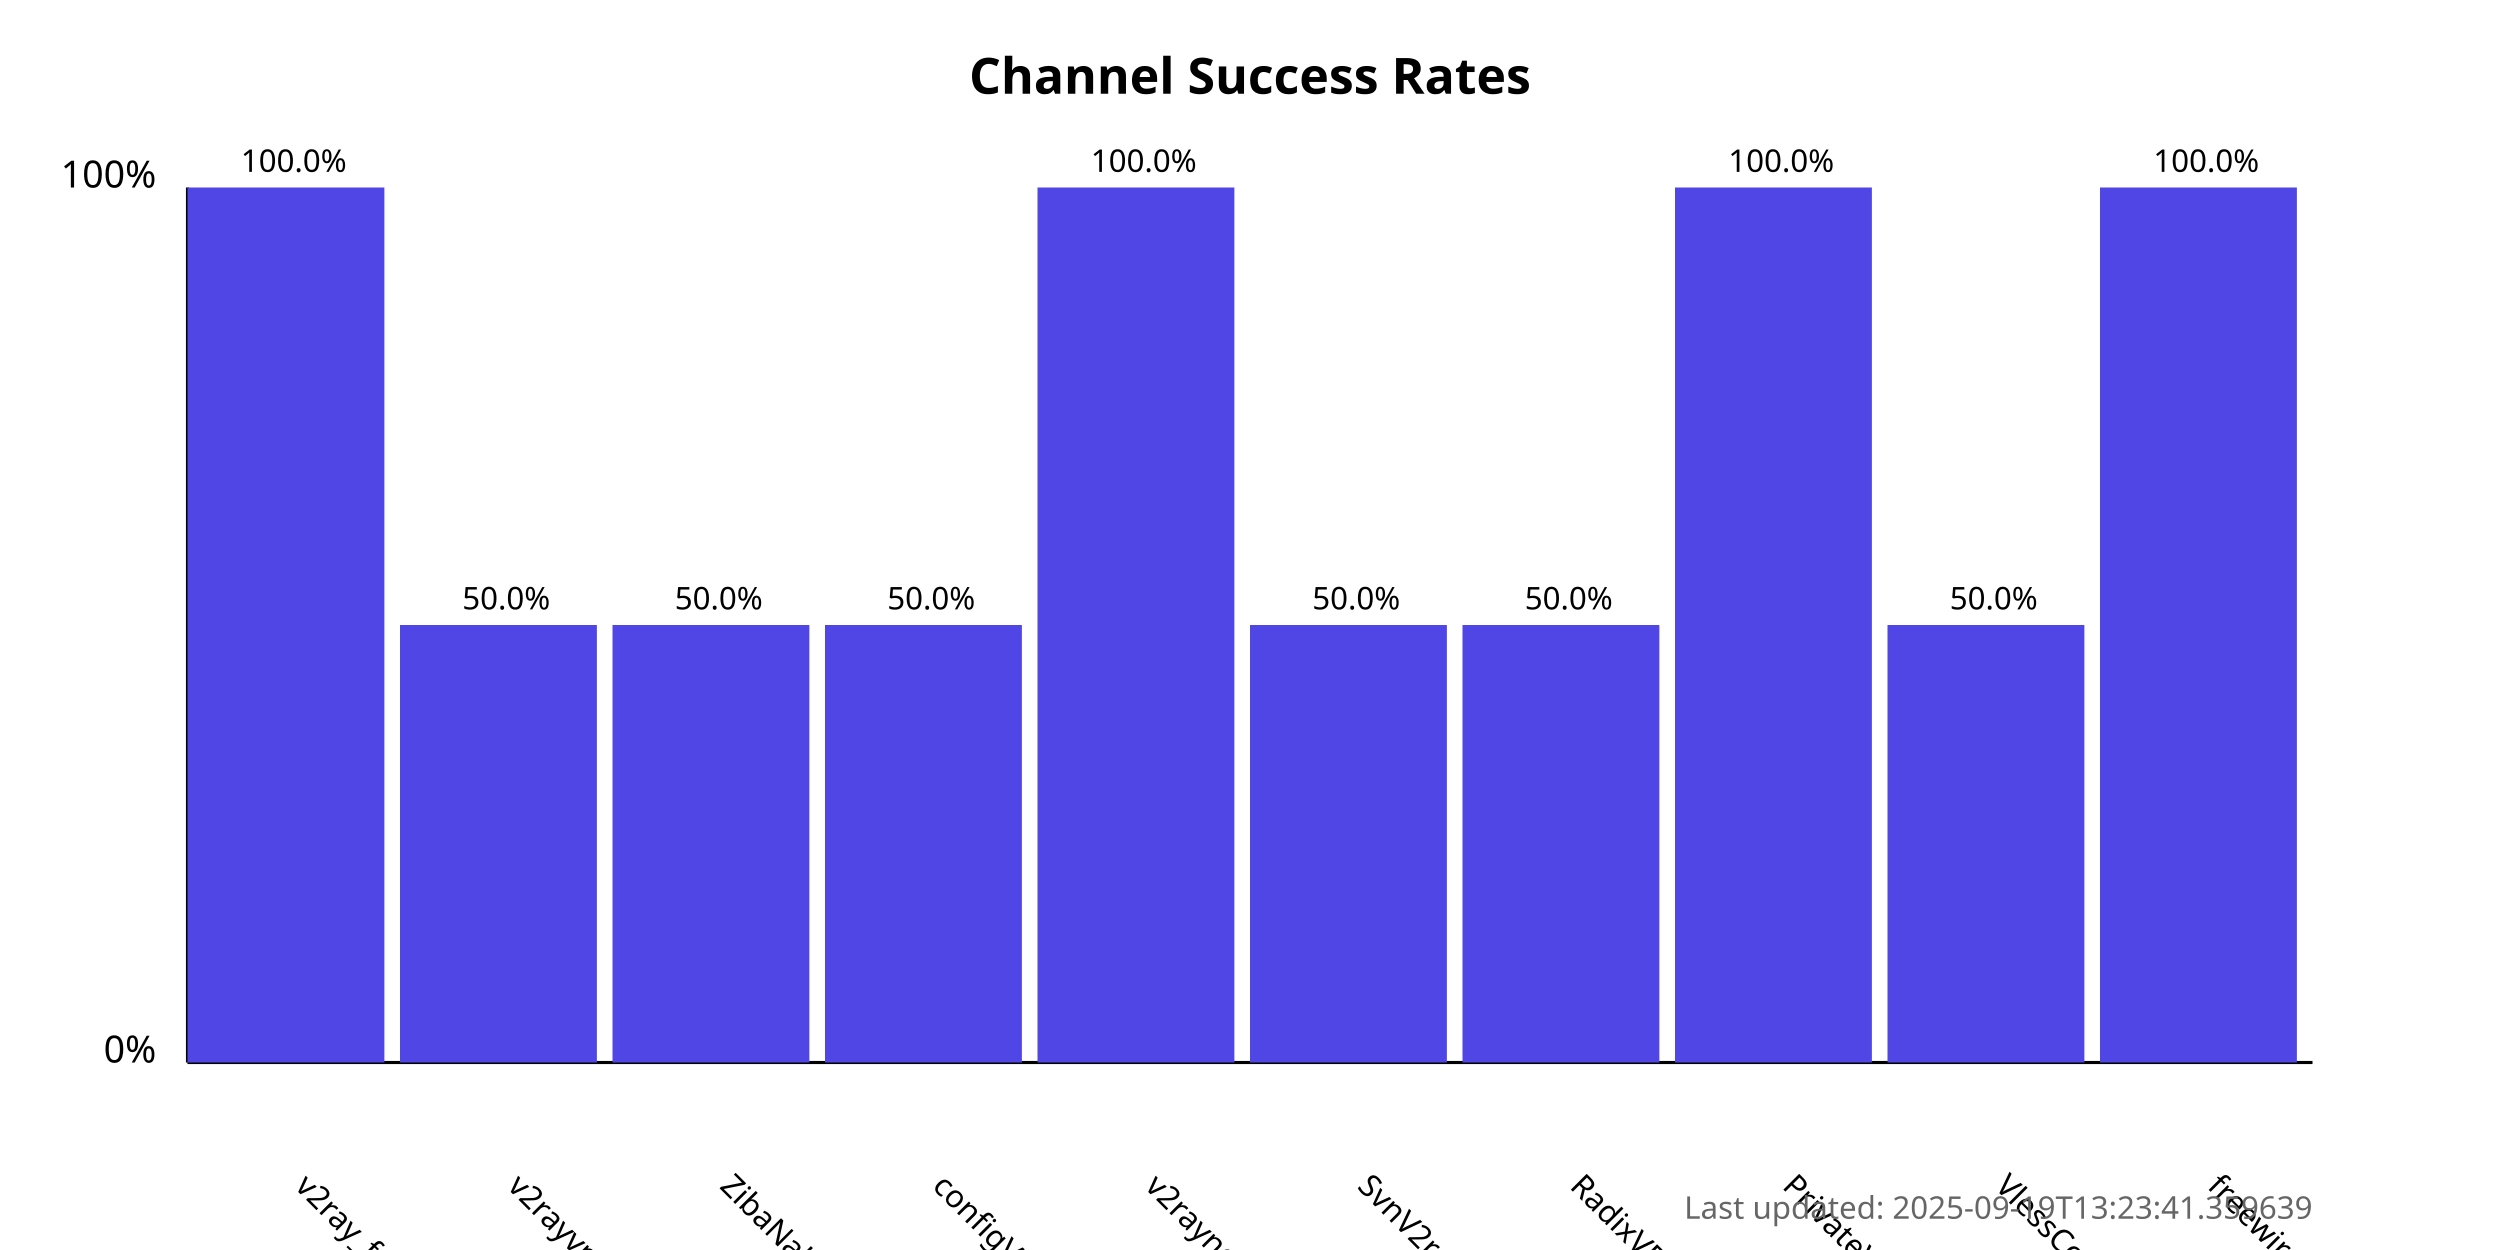
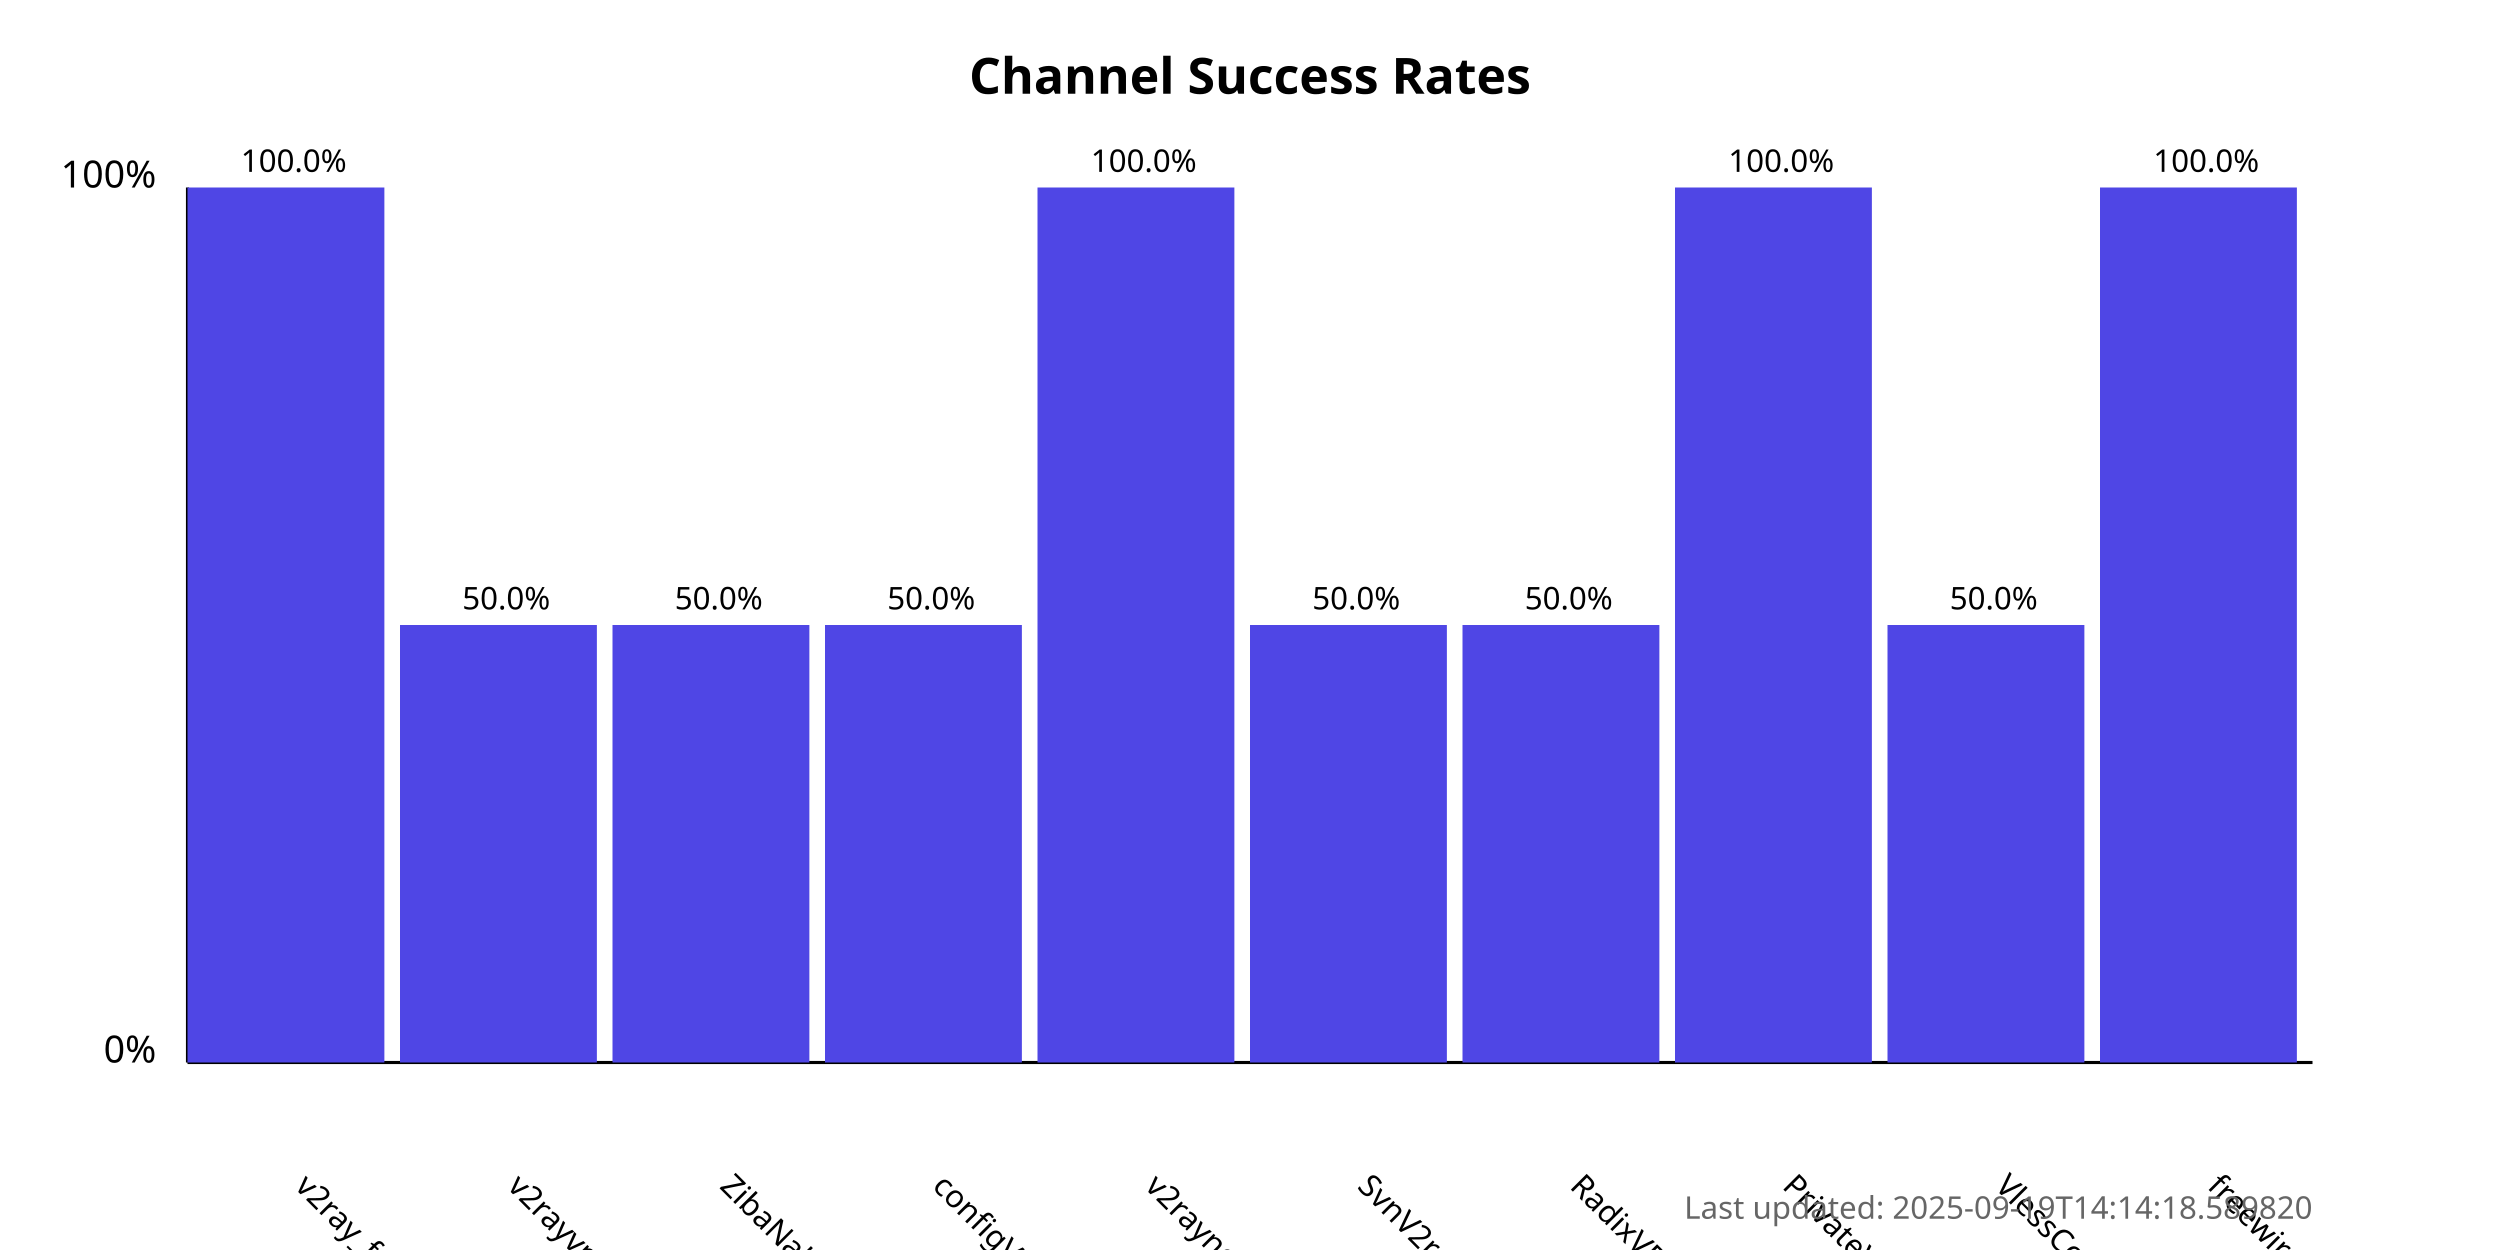
<svg xmlns="http://www.w3.org/2000/svg" width="800" height="400">
  <style>
            .chart-title { font: bold 16px sans-serif; }
            .axis-label { font: 12px sans-serif; }
            .tick-label { font: 10px sans-serif; }
            .bar { fill: #4f46e5; }
            .bar:hover { fill: #6366f1; }
            .timestamp { font: 10px sans-serif; fill: #666; }
        </style>
  <text x="400.0" y="30" text-anchor="middle" class="chart-title">
            Channel Success Rates
        </text>
  <line x1="60" y1="340" x2="60" y2="60" stroke="black" stroke-width="1" />
  <line x1="60" y1="340" x2="740" y2="340" stroke="black" stroke-width="1" />
  <text x="50" y="340" text-anchor="end" class="axis-label">0%</text>
  <text x="50" y="60" text-anchor="end" class="axis-label">100%</text>
  <g>
    <rect x="60" y="60.0" width="63.0" height="280.0" class="bar" />
    <text x="94.0" y="380" transform="rotate(45, 94.0, 380)" text-anchor="start" class="tick-label">
                v2ray_free_conf
            </text>
    <text x="94.0" y="55.0" text-anchor="middle" class="tick-label">
                100.0%
            </text>
  </g>
  <g>
    <rect x="128.0" y="200.0" width="63.0" height="140.0" class="bar" />
    <text x="162.0" y="380" transform="rotate(45, 162.0, 380)" text-anchor="start" class="tick-label">
                v2rayvpno
            </text>
    <text x="162.0" y="195.0" text-anchor="middle" class="tick-label">
                50.0%
            </text>
  </g>
  <g>
    <rect x="196.0" y="200.0" width="63.0" height="140.0" class="bar" />
    <text x="230.0" y="380" transform="rotate(45, 230.0, 380)" text-anchor="start" class="tick-label">
                ZibaNabz
            </text>
    <text x="230.0" y="195.0" text-anchor="middle" class="tick-label">
                50.0%
            </text>
  </g>
  <g>
    <rect x="264.0" y="200.0" width="63.0" height="140.0" class="bar" />
    <text x="298.0" y="380" transform="rotate(45, 298.0, 380)" text-anchor="start" class="tick-label">
                configV2rayForFree
            </text>
    <text x="298.0" y="195.0" text-anchor="middle" class="tick-label">
                50.0%
            </text>
  </g>
  <g>
    <rect x="332.0" y="60.0" width="63.0" height="280.0" class="bar" />
    <text x="366.0" y="380" transform="rotate(45, 366.0, 380)" text-anchor="start" class="tick-label">
                v2rayngvpn
            </text>
    <text x="366.0" y="55.0" text-anchor="middle" class="tick-label">
                100.0%
            </text>
  </g>
  <g>
    <rect x="400.0" y="200.0" width="63.0" height="140.0" class="bar" />
    <text x="434.0" y="380" transform="rotate(45, 434.0, 380)" text-anchor="start" class="tick-label">
                SvnV2ray
            </text>
    <text x="434.0" y="195.0" text-anchor="middle" class="tick-label">
                50.0%
            </text>
  </g>
  <g>
    <rect x="468.0" y="200.0" width="63.0" height="140.0" class="bar" />
    <text x="502.0" y="380" transform="rotate(45, 502.0, 380)" text-anchor="start" class="tick-label">
                RadixVPN
            </text>
    <text x="502.0" y="195.0" text-anchor="middle" class="tick-label">
                50.0%
            </text>
  </g>
  <g>
    <rect x="536.0" y="60.0" width="63.0" height="280.0" class="bar" />
    <text x="570.0" y="380" transform="rotate(45, 570.0, 380)" text-anchor="start" class="tick-label">
                PrivateVPNs
            </text>
    <text x="570.0" y="55.0" text-anchor="middle" class="tick-label">
                100.0%
            </text>
  </g>
  <g>
    <rect x="604.0" y="200.0" width="63.0" height="140.0" class="bar" />
    <text x="638.0" y="380" transform="rotate(45, 638.0, 380)" text-anchor="start" class="tick-label">
                VlessConfig
            </text>
    <text x="638.0" y="195.0" text-anchor="middle" class="tick-label">
                50.0%
            </text>
  </g>
  <g>
    <rect x="672.0" y="60.0" width="63.0" height="280.0" class="bar" />
    <text x="706.0" y="380" transform="rotate(45, 706.0, 380)" text-anchor="start" class="tick-label">
                freewireguard
            </text>
    <text x="706.0" y="55.0" text-anchor="middle" class="tick-label">
                100.0%
            </text>
  </g>
  <text x="740" y="390" text-anchor="end" class="timestamp">
-             Last updated: 2025-09-19T13:23:41.359639
+             Last updated: 2025-09-19T14:14:18.589820
        </text>
</svg>
